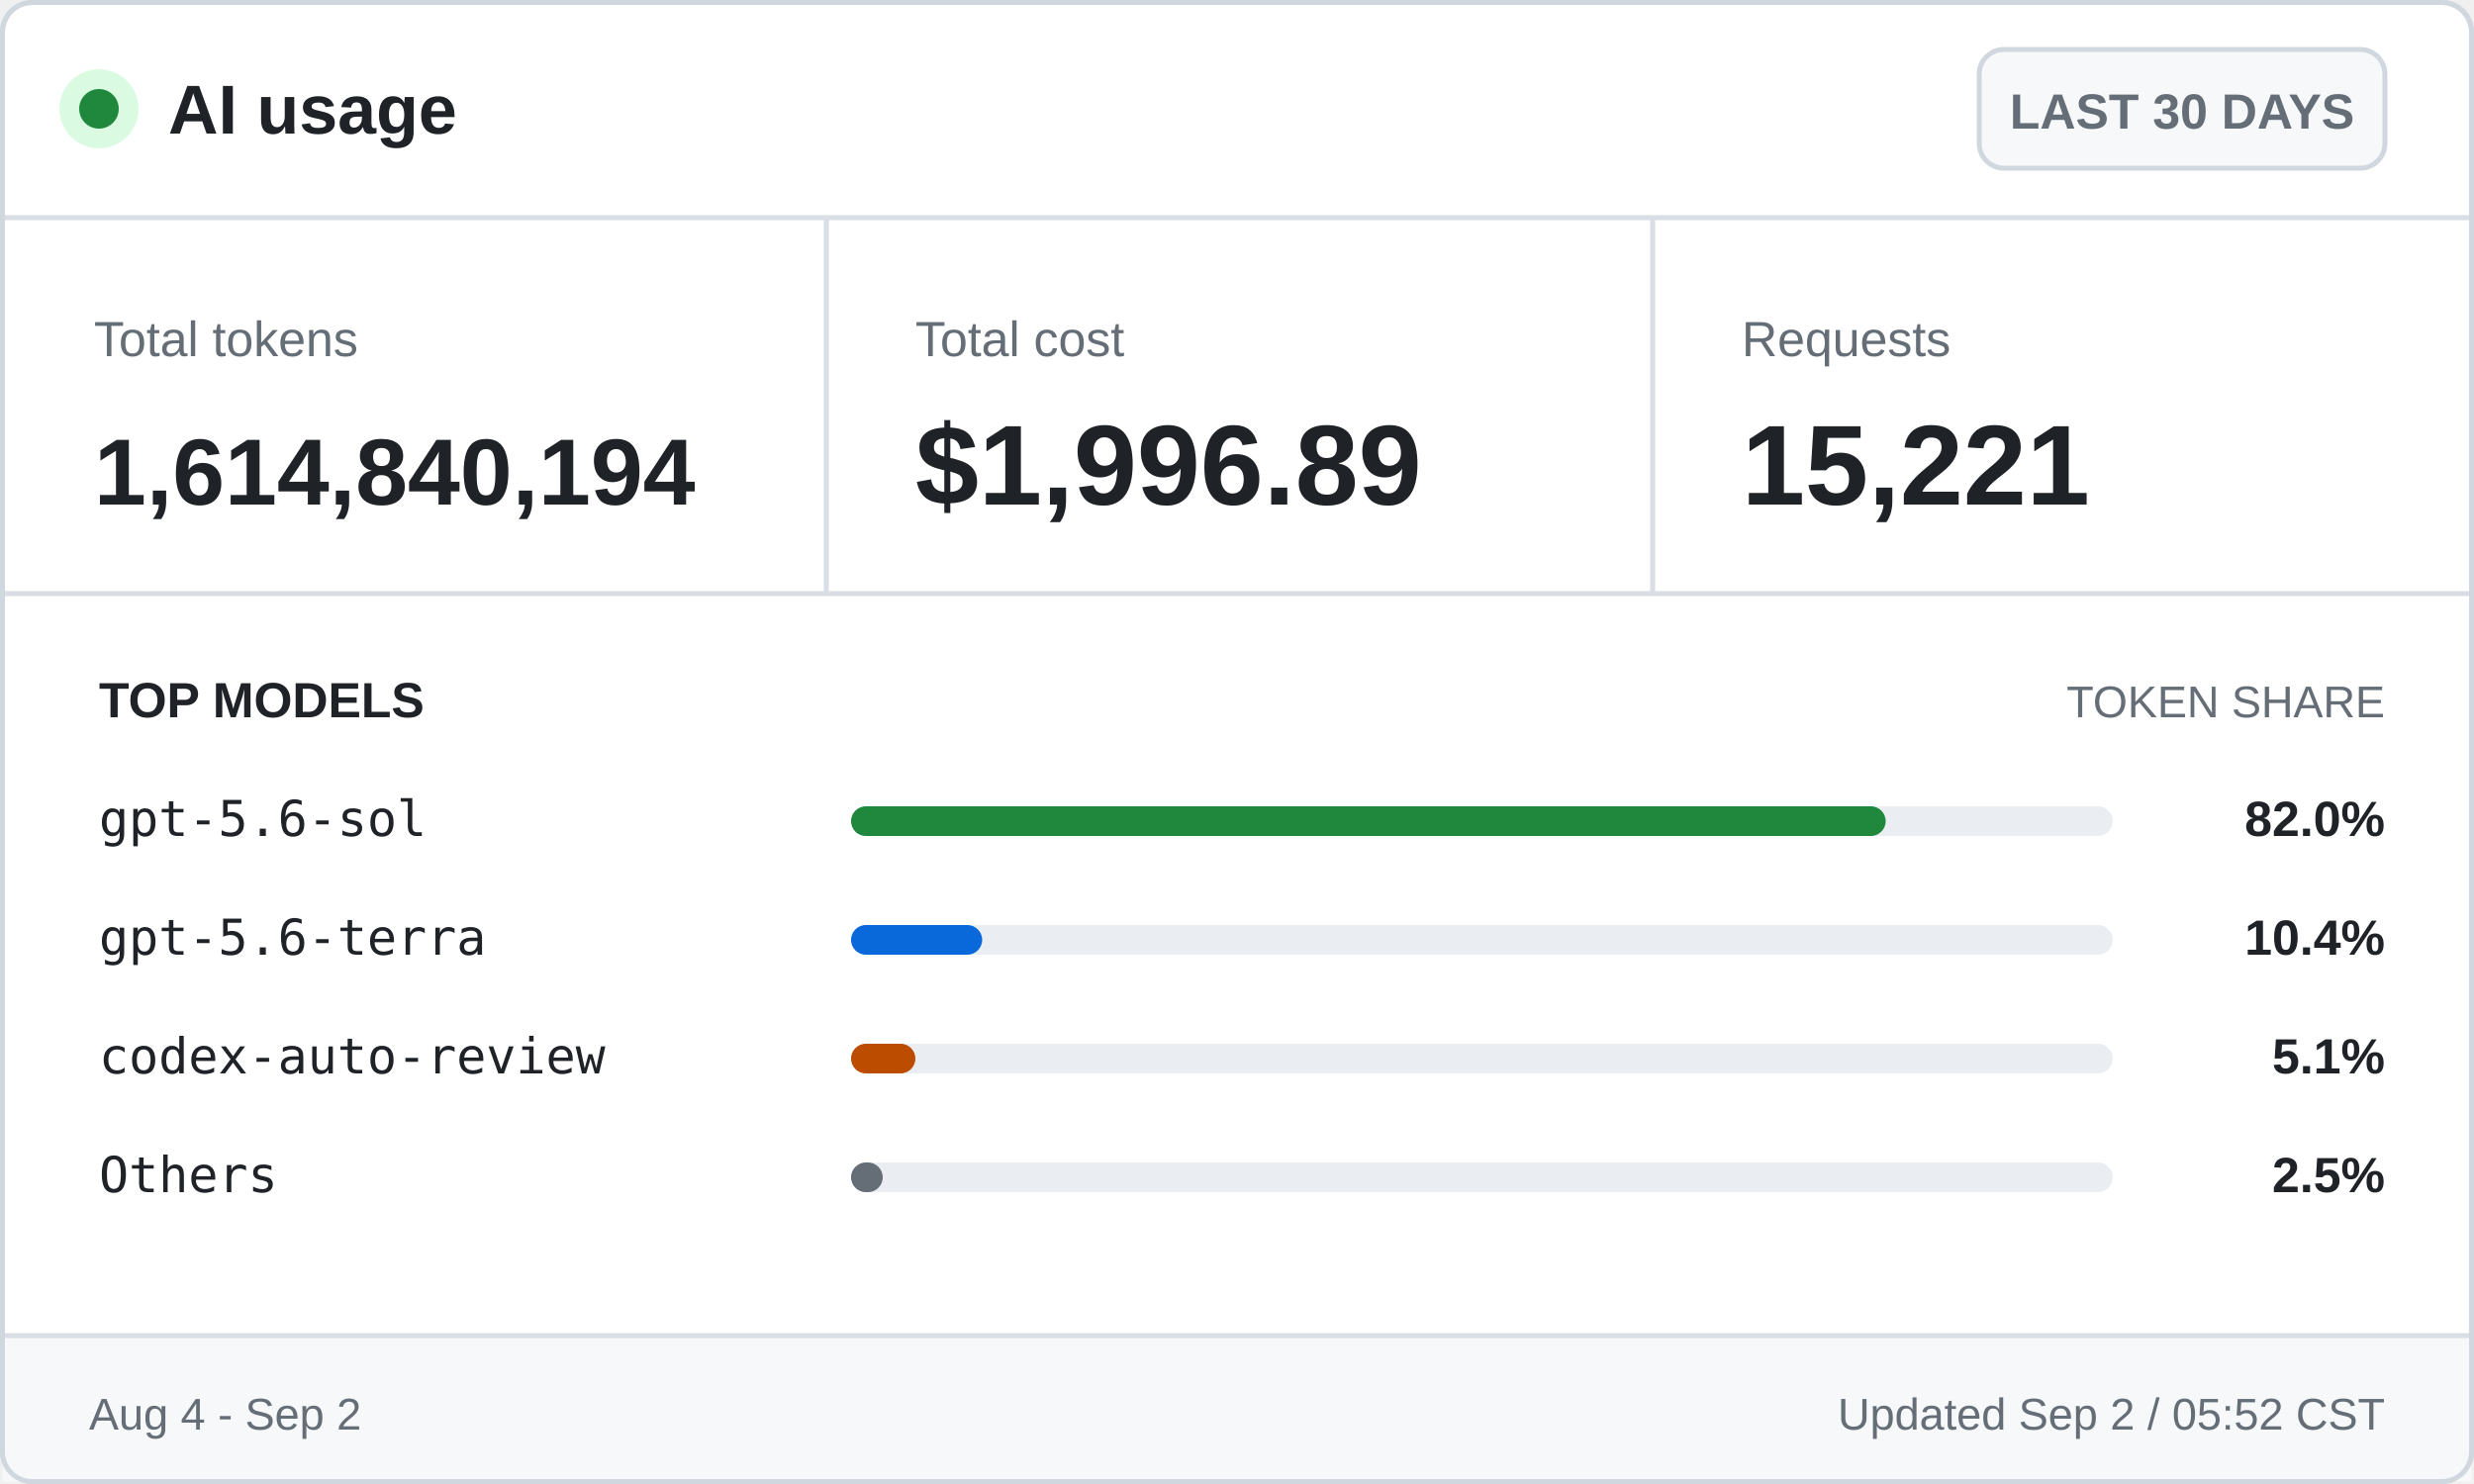
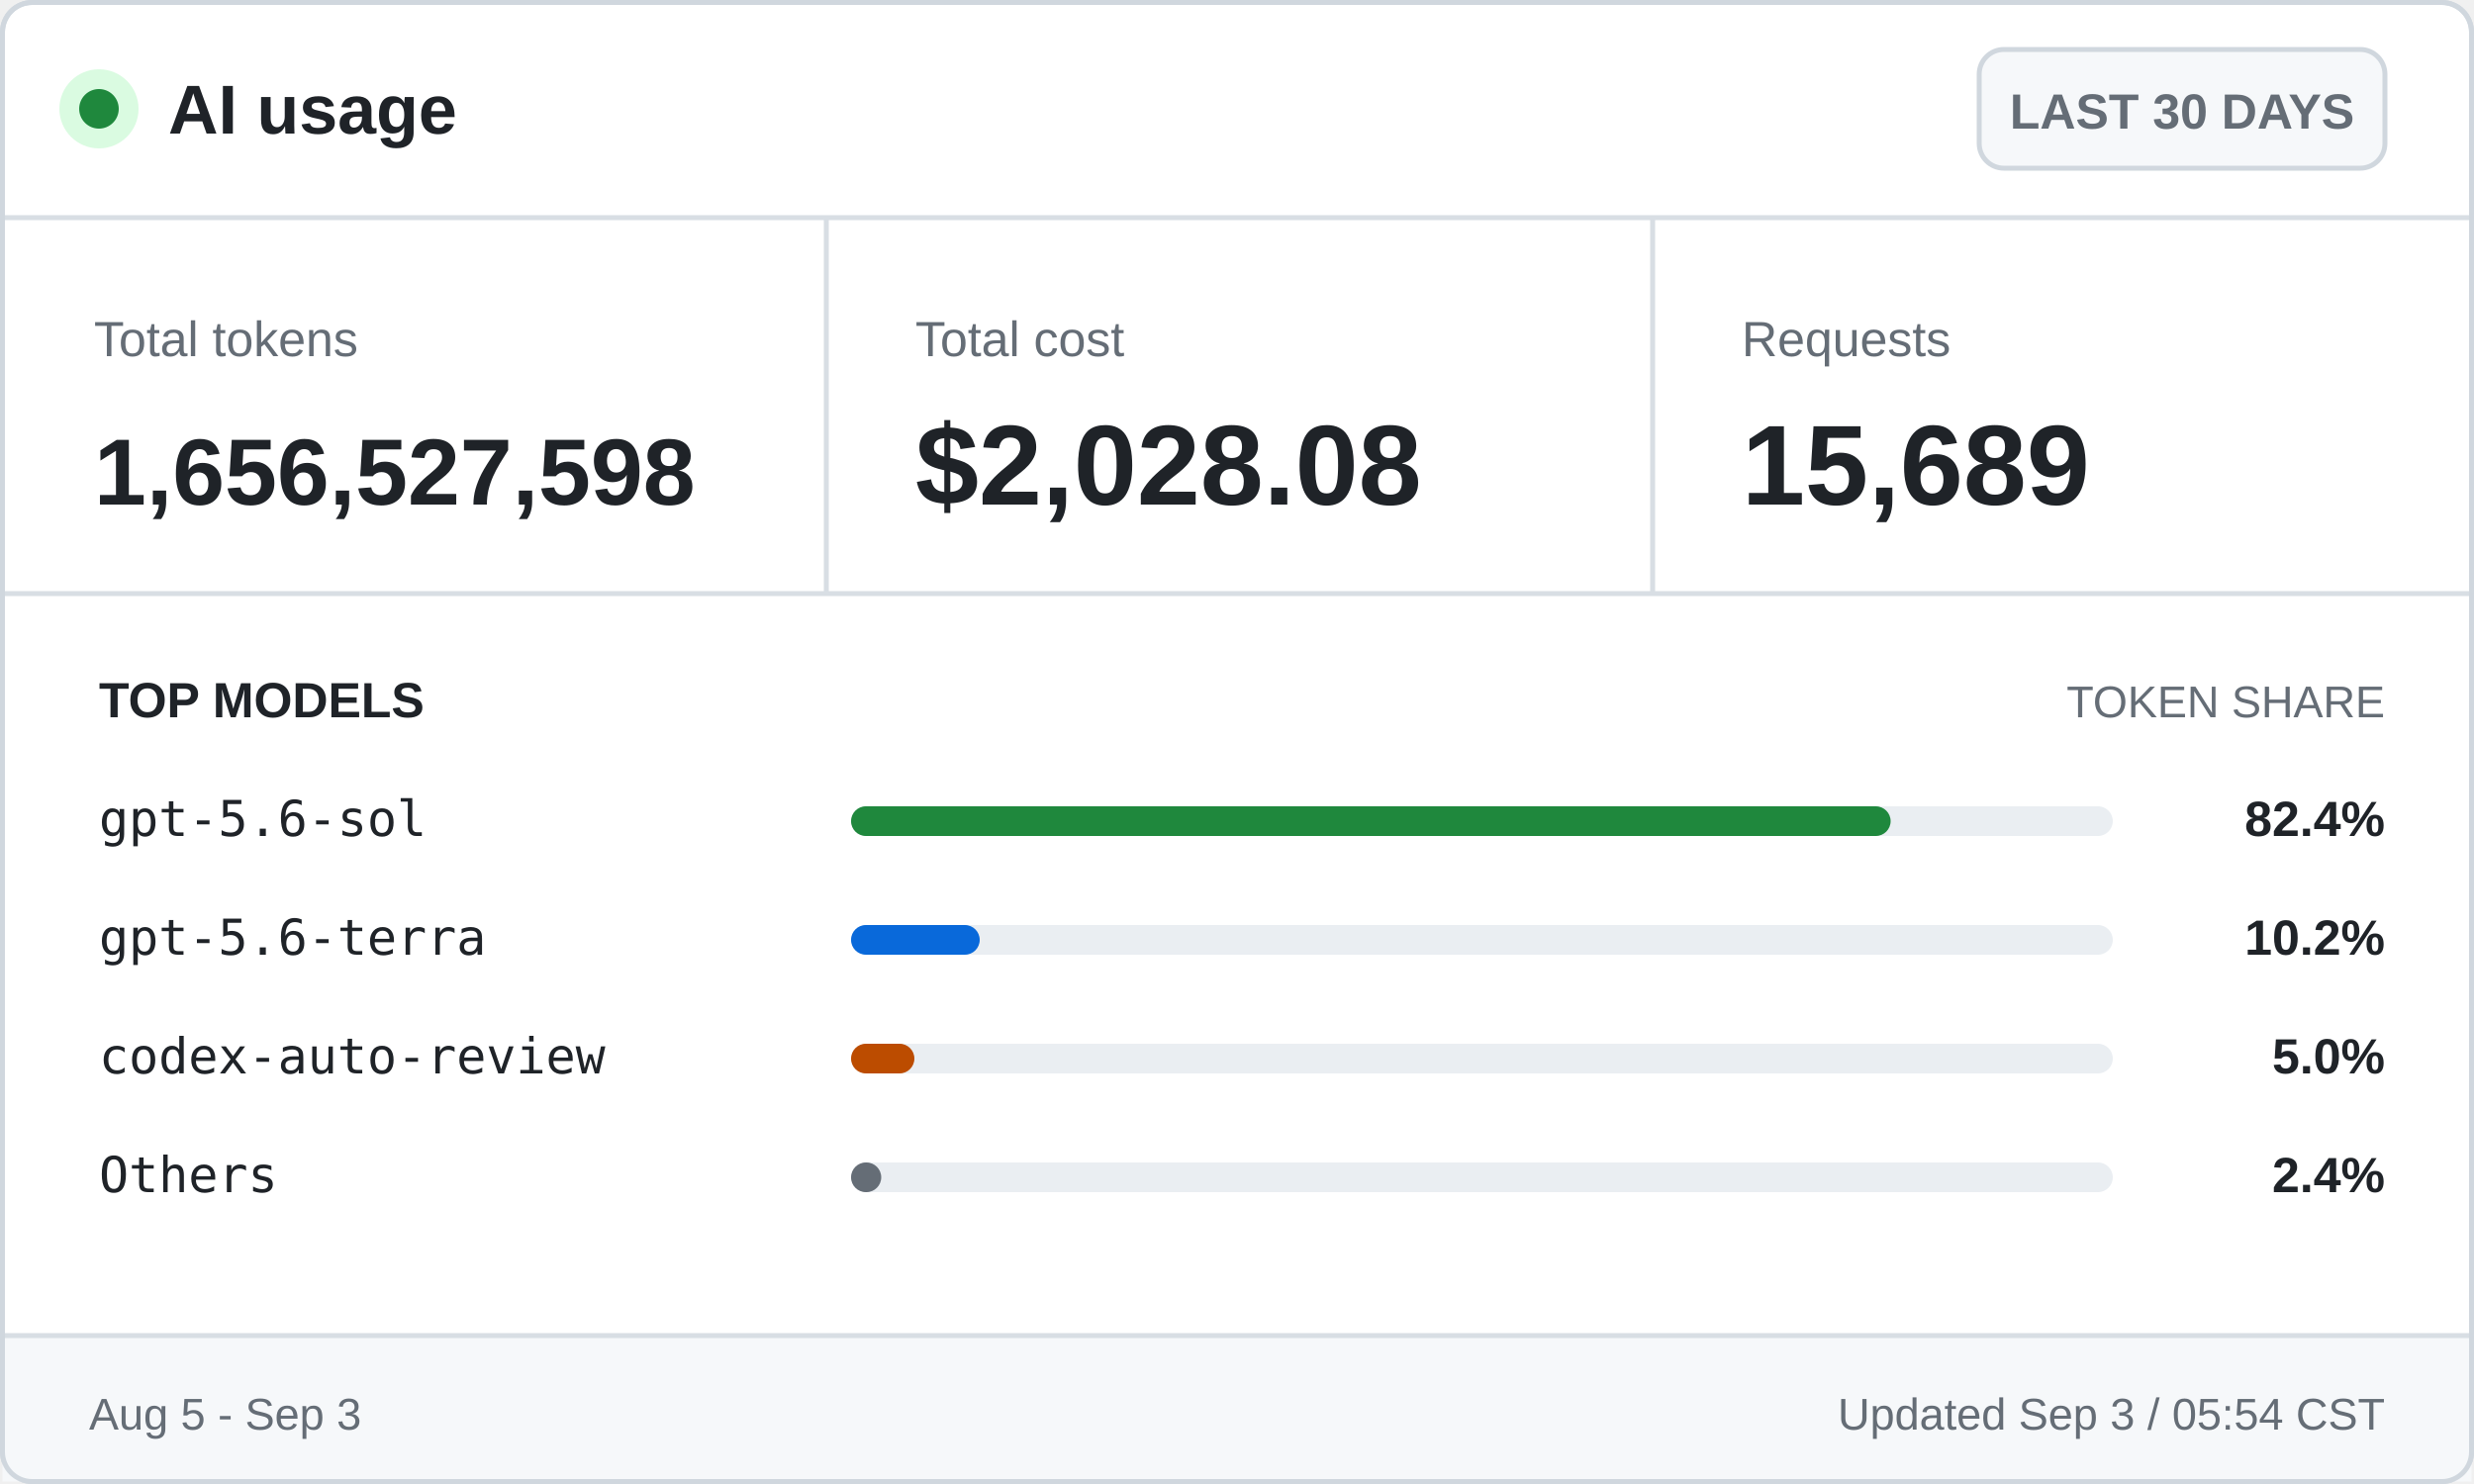
<svg xmlns="http://www.w3.org/2000/svg" width="500" height="300" viewBox="0 0 500 300" role="img" aria-labelledby="title desc">
  <style>
    .ui { font-family: -apple-system, BlinkMacSystemFont, "Segoe UI", Arial, sans-serif; }
    .mono { font-family: "Cascadia Mono", Consolas, monospace; }
    .brand { font-size: 14px; font-weight: 700; }
    .badge { font-size: 10px; font-weight: 600; }
    .label { font-size: 10px; }
    .value { font-size: 23px; font-weight: 700; }
    .token-value { font-size: 19px; font-weight: 700; }
    .section { font-size: 10px; font-weight: 700; text-transform: uppercase; }
    .section-muted { font-size: 9px; text-transform: uppercase; }
    .model { font-size: 10px; }
    .percentage { font-size: 10px; font-weight: 700; }
    .footer { font-size: 9px; }
  </style>
  <rect x="0.5" y="0.5" width="499" height="299" rx="6" fill="#ffffff" stroke="#d0d7de" />
  <circle cx="20" cy="22" r="8" fill="#dafbe1" />
  <circle cx="20" cy="22" r="4" fill="#1f883d" />
  <text class="ui brand" x="34" y="27" fill="#1f2328">AI usage</text>
  <rect x="400" y="10" width="82" height="24" rx="5" fill="#f6f8fa" stroke="#d0d7de" />
  <text class="ui badge" x="441" y="26" fill="#656d76" text-anchor="middle">LAST 30 DAYS</text>
  <line x1="0" y1="44" x2="500" y2="44" stroke="#d8dee4" />
  <text class="ui label" x="19" y="72" fill="#656d76">Total tokens</text>
-   <text class="ui token-value" x="19" y="102" fill="#1f2328">1,614,840,194</text>
+   <text class="ui token-value" x="19" y="102" fill="#1f2328">1,656,527,598</text>
  <line x1="167" y1="44" x2="167" y2="120" stroke="#d8dee4" />
  <text class="ui label" x="185" y="72" fill="#656d76">Total cost</text>
-   <text class="ui value" x="185" y="102" fill="#1f2328">$1,996.89</text>
+   <text class="ui value" x="185" y="102" fill="#1f2328">$2,028.08</text>
  <line x1="334" y1="44" x2="334" y2="120" stroke="#d8dee4" />
  <text class="ui label" x="352" y="72" fill="#656d76">Requests</text>
-   <text class="ui value" x="352" y="102" fill="#1f2328">15,221</text>
+   <text class="ui value" x="352" y="102" fill="#1f2328">15,689</text>
  <line x1="0" y1="120" x2="500" y2="120" stroke="#d8dee4" />
  <text class="ui section" x="20" y="145" fill="#1f2328">TOP MODELS</text>
  <text class="ui section-muted" x="482" y="145" fill="#656d76" text-anchor="end">TOKEN SHARE</text>
  <text class="mono model" x="20" y="169" fill="#1f2328">gpt-5.6-sol</text>
  <rect x="172" y="163" width="255" height="6" rx="3" fill="#eaeef2" />
-   <rect x="172" y="163" width="209.1" height="6" rx="3" fill="#1f883d" />
-   <text class="ui percentage" x="482" y="169" fill="#1f2328" text-anchor="end">82.0%</text>
+   <rect x="172" y="163" width="210.1" height="6" rx="3" fill="#1f883d" />
+   <text class="ui percentage" x="482" y="169" fill="#1f2328" text-anchor="end">82.4%</text>
  <text class="mono model" x="20" y="193" fill="#1f2328">gpt-5.6-terra</text>
  <rect x="172" y="187" width="255" height="6" rx="3" fill="#eaeef2" />
-   <rect x="172" y="187" width="26.5" height="6" rx="3" fill="#0969da" />
-   <text class="ui percentage" x="482" y="193" fill="#1f2328" text-anchor="end">10.4%</text>
+   <rect x="172" y="187" width="26.0" height="6" rx="3" fill="#0969da" />
+   <text class="ui percentage" x="482" y="193" fill="#1f2328" text-anchor="end">10.2%</text>
  <text class="mono model" x="20" y="217" fill="#1f2328">codex-auto-review</text>
  <rect x="172" y="211" width="255" height="6" rx="3" fill="#eaeef2" />
-   <rect x="172" y="211" width="13.0" height="6" rx="3" fill="#bc4c00" />
-   <text class="ui percentage" x="482" y="217" fill="#1f2328" text-anchor="end">5.1%</text>
+   <rect x="172" y="211" width="12.8" height="6" rx="3" fill="#bc4c00" />
+   <text class="ui percentage" x="482" y="217" fill="#1f2328" text-anchor="end">5.0%</text>
  <text class="mono model" x="20" y="241" fill="#1f2328">Others</text>
  <rect x="172" y="235" width="255" height="6" rx="3" fill="#eaeef2" />
-   <rect x="172" y="235" width="6.4" height="6" rx="3" fill="#656d76" />
-   <text class="ui percentage" x="482" y="241" fill="#1f2328" text-anchor="end">2.5%</text>
+   <rect x="172" y="235" width="6.1" height="6" rx="3" fill="#656d76" />
+   <text class="ui percentage" x="482" y="241" fill="#1f2328" text-anchor="end">2.4%</text>
  <rect x="0.5" y="270" width="499" height="29.5" fill="#f6f8fa" />
  <line x1="0" y1="270" x2="500" y2="270" stroke="#d8dee4" />
-   <text class="ui footer" x="18" y="289" fill="#656d76">Aug 4 - Sep 2</text>
-   <text class="ui footer" x="482" y="289" fill="#656d76" text-anchor="end">Updated Sep 2 / 05:52 CST</text>
+   <text class="ui footer" x="18" y="289" fill="#656d76">Aug 5 - Sep 3</text>
+   <text class="ui footer" x="482" y="289" fill="#656d76" text-anchor="end">Updated Sep 3 / 05:54 CST</text>
  <rect x="0.5" y="0.5" width="499" height="299" rx="6" fill="none" stroke="#d0d7de" />
</svg>
